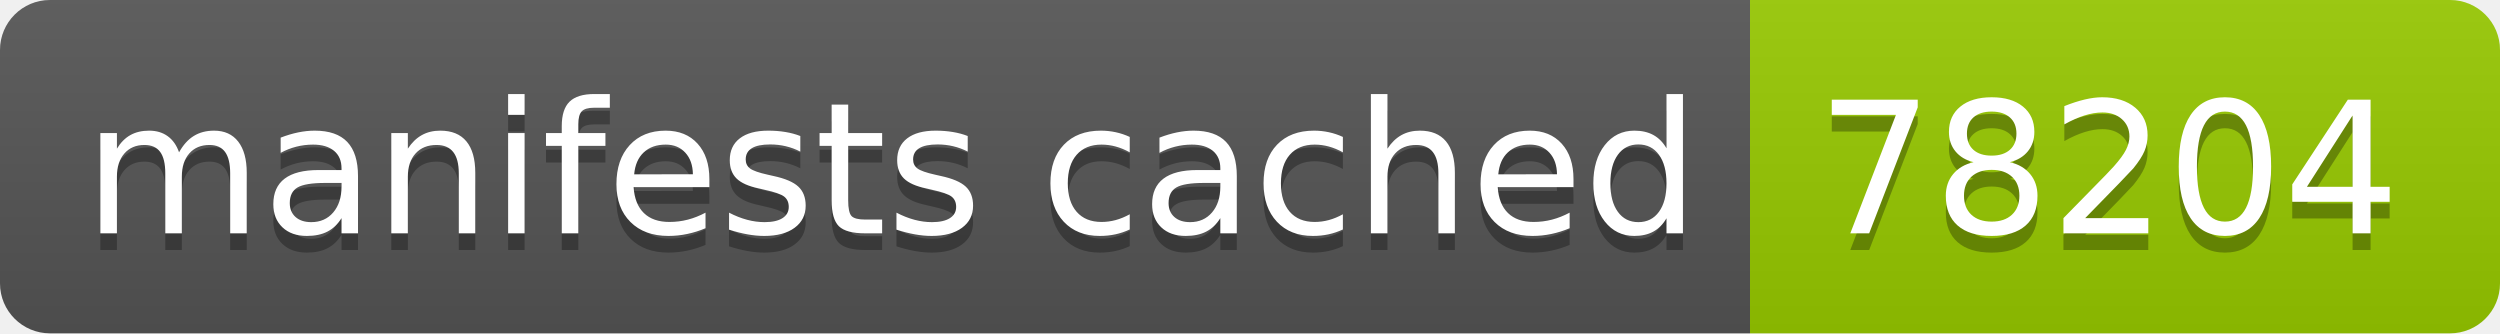
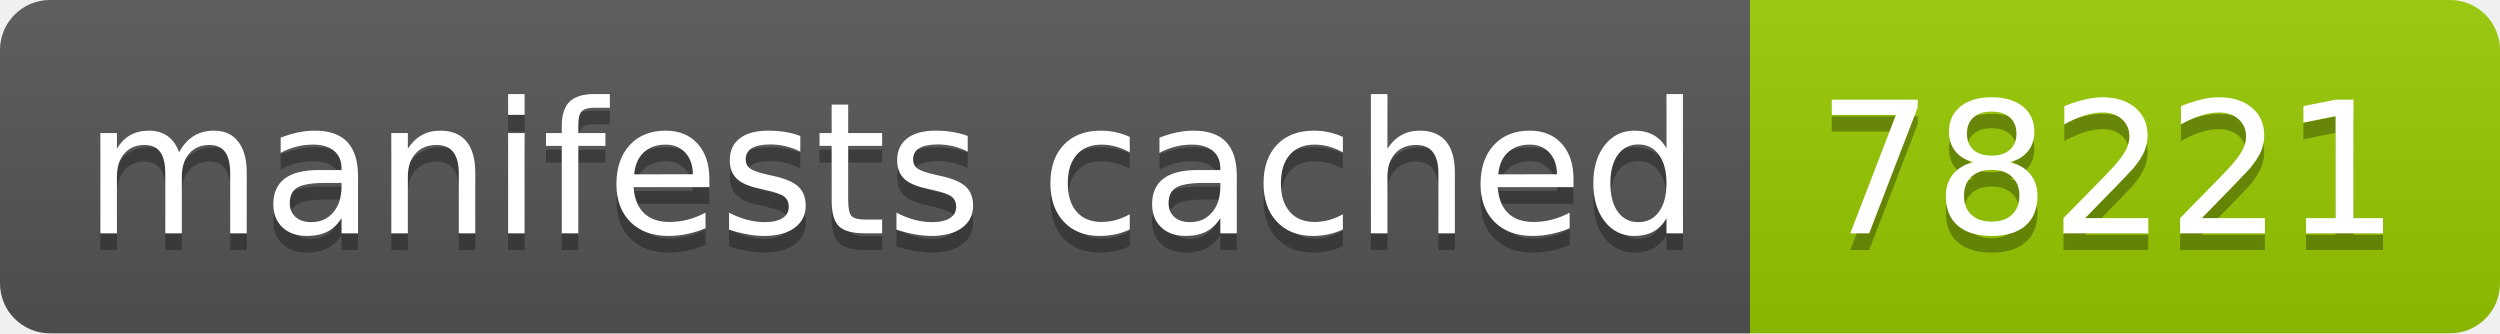
- <svg xmlns="http://www.w3.org/2000/svg" width="150" height="20" role="img" aria-label="manifests cached: 78204">
+ <svg xmlns="http://www.w3.org/2000/svg" width="150" height="20" role="img" aria-label="manifests cached: 78221">
  <linearGradient id="s" x2="0" y2="100%">
    <stop offset="0" stop-color="#bbb" stop-opacity=".1" />
    <stop offset="1" stop-opacity=".1" />
  </linearGradient>
  <clipPath id="r">
    <rect width="150" height="20" rx="3" fill="#fff" />
  </clipPath>
  <g clip-path="url(#r)">
    <rect width="105" height="20" fill="#555" />
    <rect x="105" width="45" height="20" fill="#97ca00" />
    <rect width="150" height="20" fill="url(#s)" />
  </g>
  <g fill="#fff" text-anchor="middle" font-family="Verdana,Geneva,DejaVu Sans,sans-serif" text-rendering="geometricPrecision" font-size="110">
    <text aria-hidden="true" x="535" y="150" fill="#010101" fill-opacity=".3" transform="scale(.1)" textLength="950">manifests cached</text>
    <text x="535" y="140" transform="scale(.1)" fill="#fff" textLength="950">manifests cached</text>
-     <text aria-hidden="true" x="1265" y="150" fill="#010101" fill-opacity=".3" transform="scale(.1)" textLength="350">78204</text>
-     <text x="1265" y="140" transform="scale(.1)" fill="#fff" textLength="350">78204</text>
+     <text aria-hidden="true" x="1265" y="150" fill="#010101" fill-opacity=".3" transform="scale(.1)" textLength="350">78221</text>
+     <text x="1265" y="140" transform="scale(.1)" fill="#fff" textLength="350">78221</text>
  </g>
</svg>
